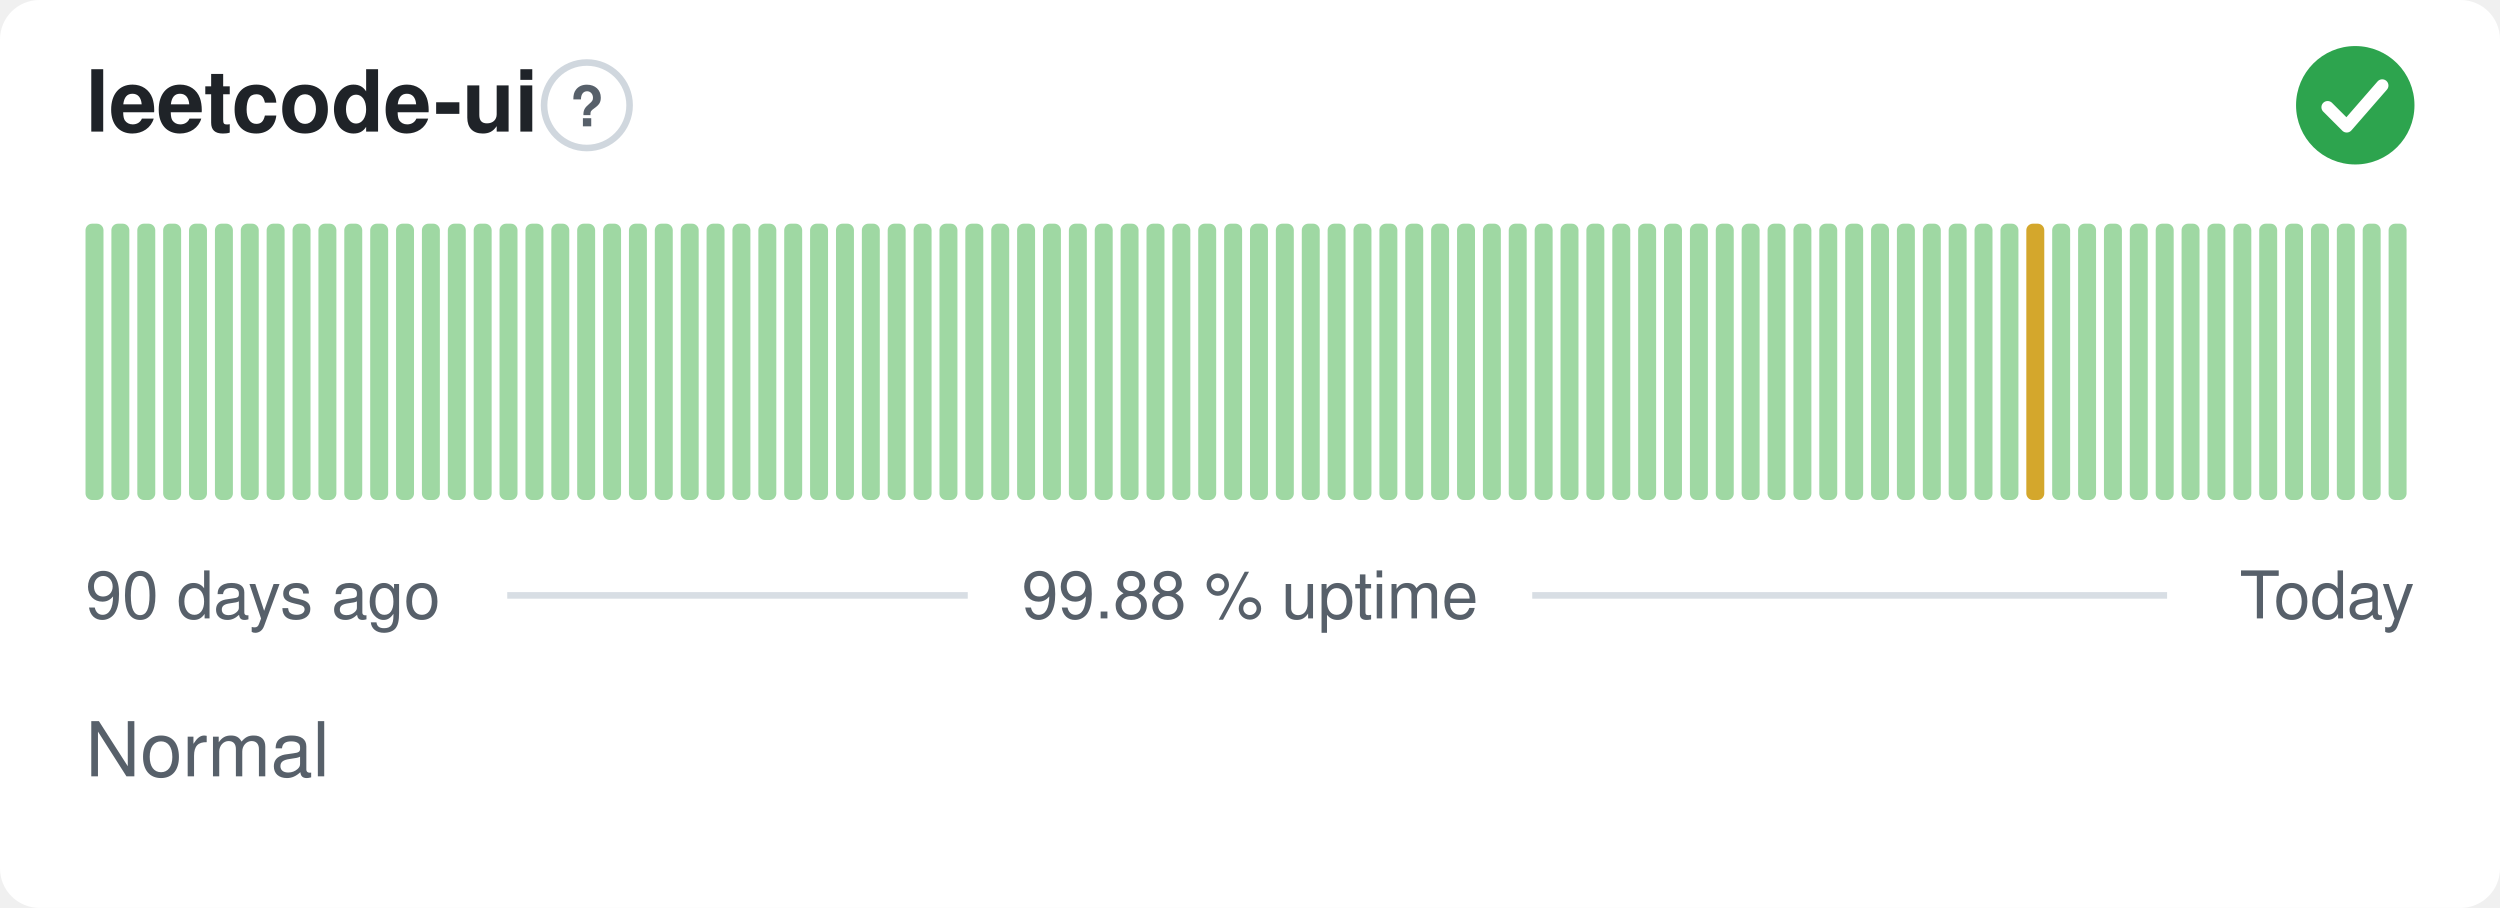
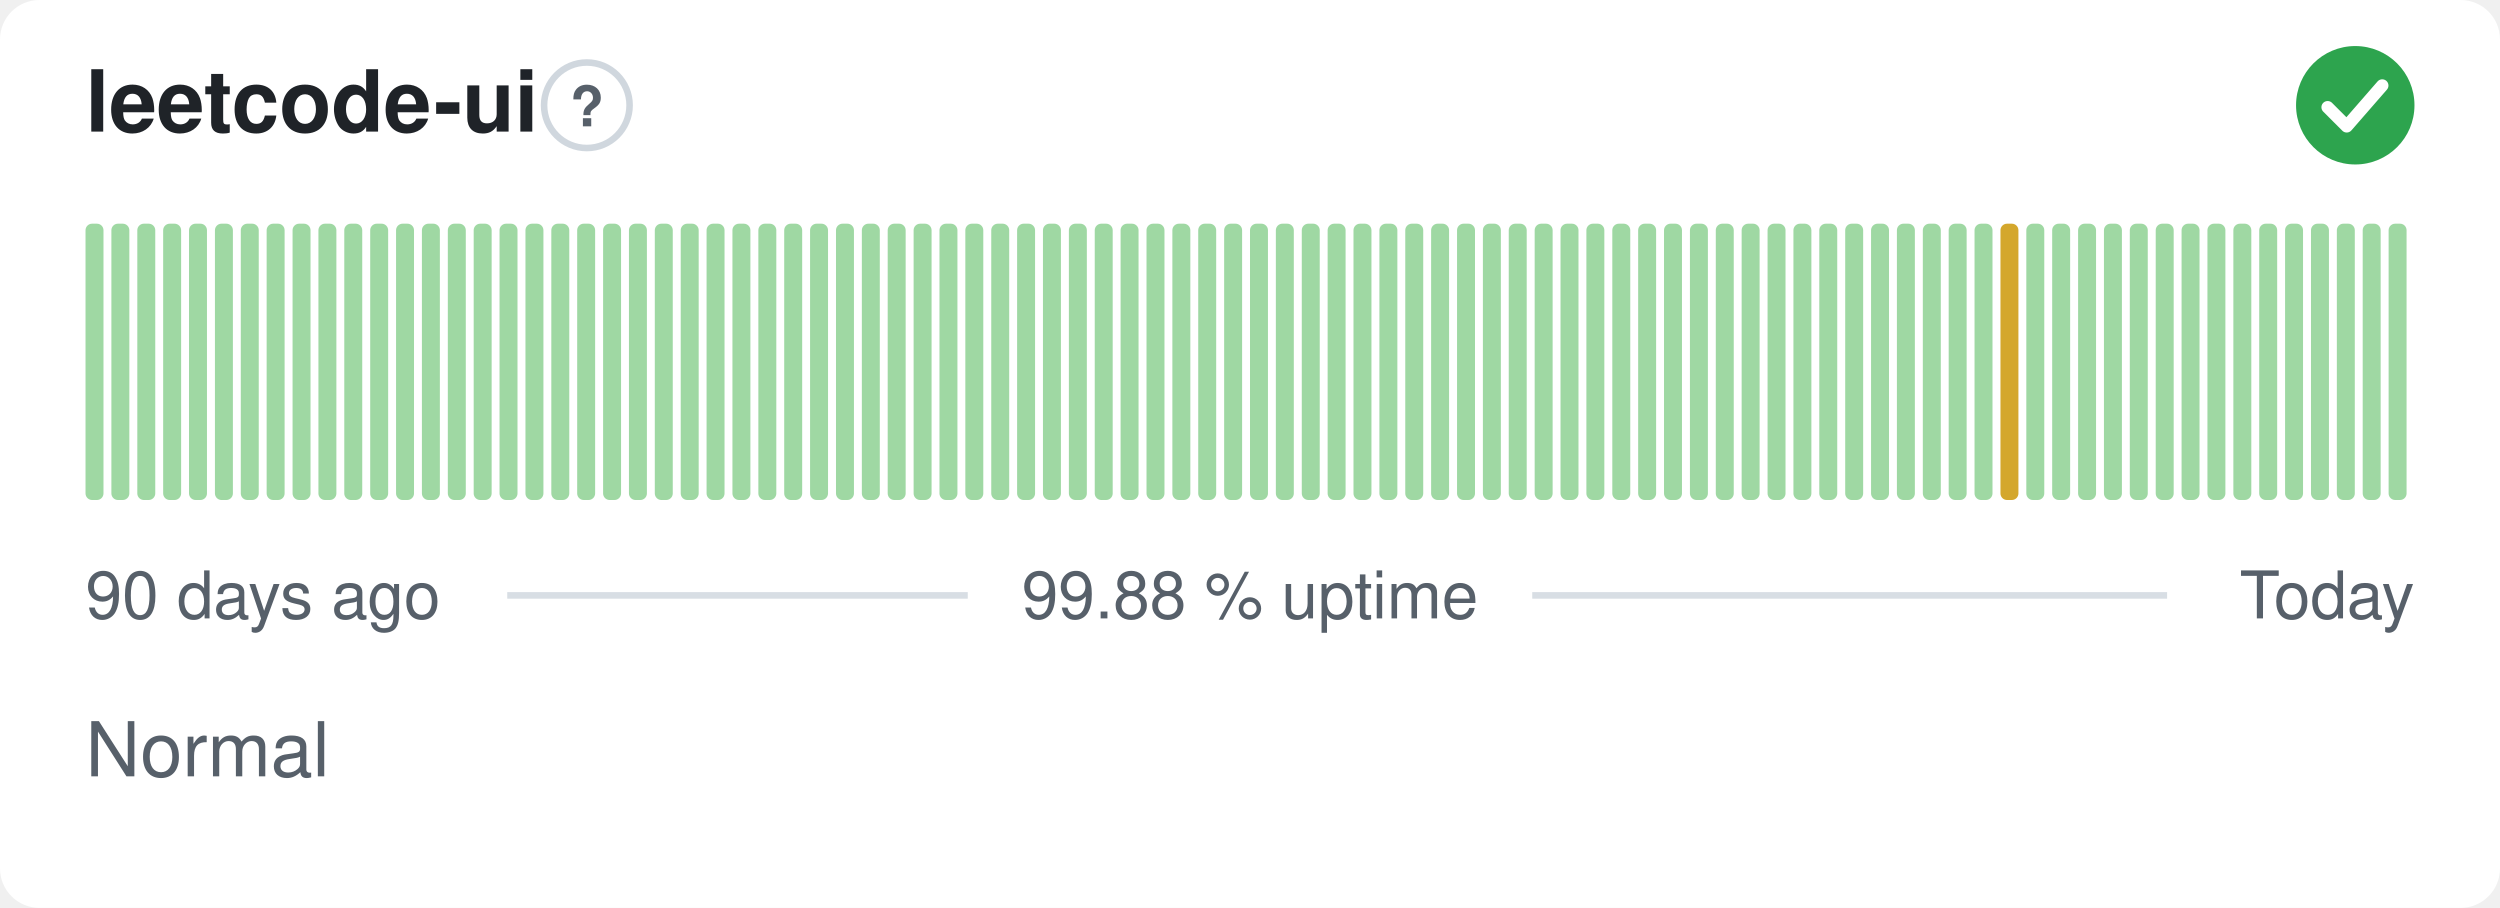
<svg xmlns="http://www.w3.org/2000/svg" width="380" height="138" viewBox="0 0 380 138" role="img" aria-label="leetcode-ui: Normal, 99.88 % uptime over the last 90 days" font-family="-apple-system,BlinkMacSystemFont,'Segoe UI',Helvetica,Arial,sans-serif">
  <style>
    @media (prefers-color-scheme: dark) {
      .bg { fill: #0d1117 }
      .title { fill: #e6edf3 }
      .muted { fill: #8b949e }
      .hint { stroke: #30363d }
      .rule { stroke: #30363d }
      .nodata { fill: #21262d }
    }
  </style>
  <rect class="bg" width="380" height="138" rx="6" fill="#ffffff" />
  <text class="title" x="13" y="20" font-size="13" font-weight="600" fill="#1f2328">leetcode-ui</text>
  <circle class="hint" cx="89.2" cy="16" r="6.5" fill="none" stroke="#d0d7de" stroke-width="1" />
  <text class="muted" x="89.2" y="19.2" text-anchor="middle" font-size="8.5" font-weight="700" fill="#57606a">?</text>
  <circle cx="358" cy="16" r="9" fill="#2da44e" />
  <path d="M353.80 16.30l2.90 2.90 5.40 -6.20" fill="none" stroke="#fff" stroke-width="1.89" stroke-linecap="round" stroke-linejoin="round" />
  <rect x="13.00" y="34.00" width="2.73" height="42.00" rx="1" fill="#9fd8a3" />
  <rect x="16.93" y="34.00" width="2.73" height="42.00" rx="1" fill="#9fd8a3" />
  <rect x="20.87" y="34.00" width="2.73" height="42.00" rx="1" fill="#9fd8a3" />
  <rect x="24.80" y="34.00" width="2.73" height="42.00" rx="1" fill="#9fd8a3" />
  <rect x="28.73" y="34.00" width="2.73" height="42.00" rx="1" fill="#9fd8a3" />
  <rect x="32.67" y="34.00" width="2.73" height="42.00" rx="1" fill="#9fd8a3" />
  <rect x="36.60" y="34.00" width="2.73" height="42.00" rx="1" fill="#9fd8a3" />
  <rect x="40.53" y="34.00" width="2.73" height="42.00" rx="1" fill="#9fd8a3" />
  <rect x="44.47" y="34.00" width="2.73" height="42.00" rx="1" fill="#9fd8a3" />
  <rect x="48.40" y="34.00" width="2.73" height="42.00" rx="1" fill="#9fd8a3" />
  <rect x="52.33" y="34.00" width="2.73" height="42.00" rx="1" fill="#9fd8a3" />
  <rect x="56.27" y="34.00" width="2.73" height="42.00" rx="1" fill="#9fd8a3" />
  <rect x="60.20" y="34.00" width="2.73" height="42.00" rx="1" fill="#9fd8a3" />
  <rect x="64.13" y="34.00" width="2.73" height="42.00" rx="1" fill="#9fd8a3" />
  <rect x="68.07" y="34.00" width="2.73" height="42.00" rx="1" fill="#9fd8a3" />
  <rect x="72.00" y="34.00" width="2.73" height="42.00" rx="1" fill="#9fd8a3" />
  <rect x="75.93" y="34.00" width="2.73" height="42.00" rx="1" fill="#9fd8a3" />
  <rect x="79.87" y="34.00" width="2.73" height="42.00" rx="1" fill="#9fd8a3" />
  <rect x="83.80" y="34.00" width="2.73" height="42.00" rx="1" fill="#9fd8a3" />
  <rect x="87.73" y="34.00" width="2.73" height="42.00" rx="1" fill="#9fd8a3" />
  <rect x="91.67" y="34.00" width="2.73" height="42.00" rx="1" fill="#9fd8a3" />
  <rect x="95.60" y="34.00" width="2.73" height="42.00" rx="1" fill="#9fd8a3" />
  <rect x="99.53" y="34.00" width="2.73" height="42.00" rx="1" fill="#9fd8a3" />
  <rect x="103.47" y="34.00" width="2.73" height="42.00" rx="1" fill="#9fd8a3" />
  <rect x="107.40" y="34.00" width="2.73" height="42.00" rx="1" fill="#9fd8a3" />
  <rect x="111.33" y="34.00" width="2.73" height="42.00" rx="1" fill="#9fd8a3" />
  <rect x="115.27" y="34.00" width="2.73" height="42.00" rx="1" fill="#9fd8a3" />
  <rect x="119.20" y="34.00" width="2.73" height="42.00" rx="1" fill="#9fd8a3" />
  <rect x="123.13" y="34.00" width="2.73" height="42.00" rx="1" fill="#9fd8a3" />
  <rect x="127.07" y="34.00" width="2.73" height="42.00" rx="1" fill="#9fd8a3" />
  <rect x="131.00" y="34.00" width="2.73" height="42.00" rx="1" fill="#9fd8a3" />
  <rect x="134.93" y="34.00" width="2.73" height="42.00" rx="1" fill="#9fd8a3" />
  <rect x="138.87" y="34.00" width="2.73" height="42.00" rx="1" fill="#9fd8a3" />
  <rect x="142.80" y="34.00" width="2.73" height="42.00" rx="1" fill="#9fd8a3" />
  <rect x="146.73" y="34.00" width="2.73" height="42.00" rx="1" fill="#9fd8a3" />
  <rect x="150.67" y="34.00" width="2.73" height="42.00" rx="1" fill="#9fd8a3" />
  <rect x="154.60" y="34.00" width="2.73" height="42.00" rx="1" fill="#9fd8a3" />
  <rect x="158.53" y="34.00" width="2.73" height="42.00" rx="1" fill="#9fd8a3" />
  <rect x="162.47" y="34.00" width="2.73" height="42.00" rx="1" fill="#9fd8a3" />
  <rect x="166.40" y="34.00" width="2.73" height="42.00" rx="1" fill="#9fd8a3" />
  <rect x="170.33" y="34.00" width="2.73" height="42.00" rx="1" fill="#9fd8a3" />
  <rect x="174.27" y="34.00" width="2.73" height="42.00" rx="1" fill="#9fd8a3" />
  <rect x="178.20" y="34.00" width="2.73" height="42.00" rx="1" fill="#9fd8a3" />
  <rect x="182.13" y="34.00" width="2.73" height="42.00" rx="1" fill="#9fd8a3" />
  <rect x="186.07" y="34.00" width="2.73" height="42.00" rx="1" fill="#9fd8a3" />
  <rect x="190.00" y="34.00" width="2.73" height="42.00" rx="1" fill="#9fd8a3" />
  <rect x="193.93" y="34.00" width="2.73" height="42.00" rx="1" fill="#9fd8a3" />
  <rect x="197.87" y="34.00" width="2.73" height="42.00" rx="1" fill="#9fd8a3" />
  <rect x="201.80" y="34.00" width="2.73" height="42.00" rx="1" fill="#9fd8a3" />
  <rect x="205.73" y="34.00" width="2.73" height="42.00" rx="1" fill="#9fd8a3" />
  <rect x="209.67" y="34.00" width="2.73" height="42.00" rx="1" fill="#9fd8a3" />
  <rect x="213.60" y="34.00" width="2.73" height="42.00" rx="1" fill="#9fd8a3" />
  <rect x="217.53" y="34.00" width="2.73" height="42.00" rx="1" fill="#9fd8a3" />
  <rect x="221.47" y="34.00" width="2.73" height="42.00" rx="1" fill="#9fd8a3" />
  <rect x="225.40" y="34.00" width="2.73" height="42.00" rx="1" fill="#9fd8a3" />
  <rect x="229.33" y="34.00" width="2.73" height="42.00" rx="1" fill="#9fd8a3" />
  <rect x="233.27" y="34.00" width="2.73" height="42.00" rx="1" fill="#9fd8a3" />
  <rect x="237.20" y="34.00" width="2.73" height="42.00" rx="1" fill="#9fd8a3" />
  <rect x="241.13" y="34.00" width="2.73" height="42.00" rx="1" fill="#9fd8a3" />
  <rect x="245.07" y="34.00" width="2.73" height="42.00" rx="1" fill="#9fd8a3" />
  <rect x="249.00" y="34.00" width="2.73" height="42.00" rx="1" fill="#9fd8a3" />
  <rect x="252.93" y="34.00" width="2.73" height="42.00" rx="1" fill="#9fd8a3" />
  <rect x="256.87" y="34.00" width="2.73" height="42.00" rx="1" fill="#9fd8a3" />
  <rect x="260.80" y="34.00" width="2.73" height="42.00" rx="1" fill="#9fd8a3" />
  <rect x="264.73" y="34.00" width="2.73" height="42.00" rx="1" fill="#9fd8a3" />
  <rect x="268.67" y="34.00" width="2.73" height="42.00" rx="1" fill="#9fd8a3" />
  <rect x="272.60" y="34.00" width="2.73" height="42.00" rx="1" fill="#9fd8a3" />
  <rect x="276.53" y="34.00" width="2.73" height="42.00" rx="1" fill="#9fd8a3" />
  <rect x="280.47" y="34.00" width="2.73" height="42.00" rx="1" fill="#9fd8a3" />
  <rect x="284.40" y="34.00" width="2.73" height="42.00" rx="1" fill="#9fd8a3" />
  <rect x="288.33" y="34.00" width="2.73" height="42.00" rx="1" fill="#9fd8a3" />
  <rect x="292.27" y="34.00" width="2.73" height="42.00" rx="1" fill="#9fd8a3" />
  <rect x="296.20" y="34.00" width="2.73" height="42.00" rx="1" fill="#9fd8a3" />
  <rect x="300.13" y="34.00" width="2.73" height="42.00" rx="1" fill="#9fd8a3" />
-   <rect x="304.07" y="34.00" width="2.73" height="42.00" rx="1" fill="#9fd8a3" />
-   <rect x="308.00" y="34.00" width="2.73" height="42.00" rx="1" fill="#d4a72c" />
+   <rect x="304.07" y="34.00" width="2.73" height="42.00" rx="1" fill="#d4a72c" />
+   <rect x="308.00" y="34.00" width="2.73" height="42.00" rx="1" fill="#9fd8a3" />
  <rect x="311.93" y="34.00" width="2.73" height="42.00" rx="1" fill="#9fd8a3" />
  <rect x="315.87" y="34.00" width="2.73" height="42.00" rx="1" fill="#9fd8a3" />
  <rect x="319.80" y="34.00" width="2.73" height="42.00" rx="1" fill="#9fd8a3" />
  <rect x="323.73" y="34.00" width="2.73" height="42.00" rx="1" fill="#9fd8a3" />
  <rect x="327.67" y="34.00" width="2.73" height="42.00" rx="1" fill="#9fd8a3" />
  <rect x="331.60" y="34.00" width="2.73" height="42.00" rx="1" fill="#9fd8a3" />
  <rect x="335.53" y="34.00" width="2.73" height="42.00" rx="1" fill="#9fd8a3" />
  <rect x="339.47" y="34.00" width="2.73" height="42.00" rx="1" fill="#9fd8a3" />
  <rect x="343.40" y="34.00" width="2.73" height="42.00" rx="1" fill="#9fd8a3" />
  <rect x="347.33" y="34.00" width="2.73" height="42.00" rx="1" fill="#9fd8a3" />
  <rect x="351.27" y="34.00" width="2.73" height="42.00" rx="1" fill="#9fd8a3" />
  <rect x="355.20" y="34.00" width="2.73" height="42.00" rx="1" fill="#9fd8a3" />
  <rect x="359.13" y="34.00" width="2.73" height="42.00" rx="1" fill="#9fd8a3" />
  <rect x="363.07" y="34.00" width="2.73" height="42.00" rx="1" fill="#9fd8a3" />
  <text class="muted" x="13" y="94" font-size="10" fill="#57606a">90 days ago</text>
  <text class="muted" x="190" y="94" text-anchor="middle" font-size="10" fill="#57606a">99.88 % uptime</text>
  <text class="muted" x="367" y="94" text-anchor="end" font-size="10" fill="#57606a">Today</text>
  <line class="rule" x1="77.1" y1="90.5" x2="147.1" y2="90.5" stroke="#d8dee4" stroke-width="1" />
  <line class="rule" x1="232.9" y1="90.5" x2="329.4" y2="90.5" stroke="#d8dee4" stroke-width="1" />
  <text class="muted" x="13" y="118" font-size="11.5" fill="#57606a">Normal</text>
</svg>
